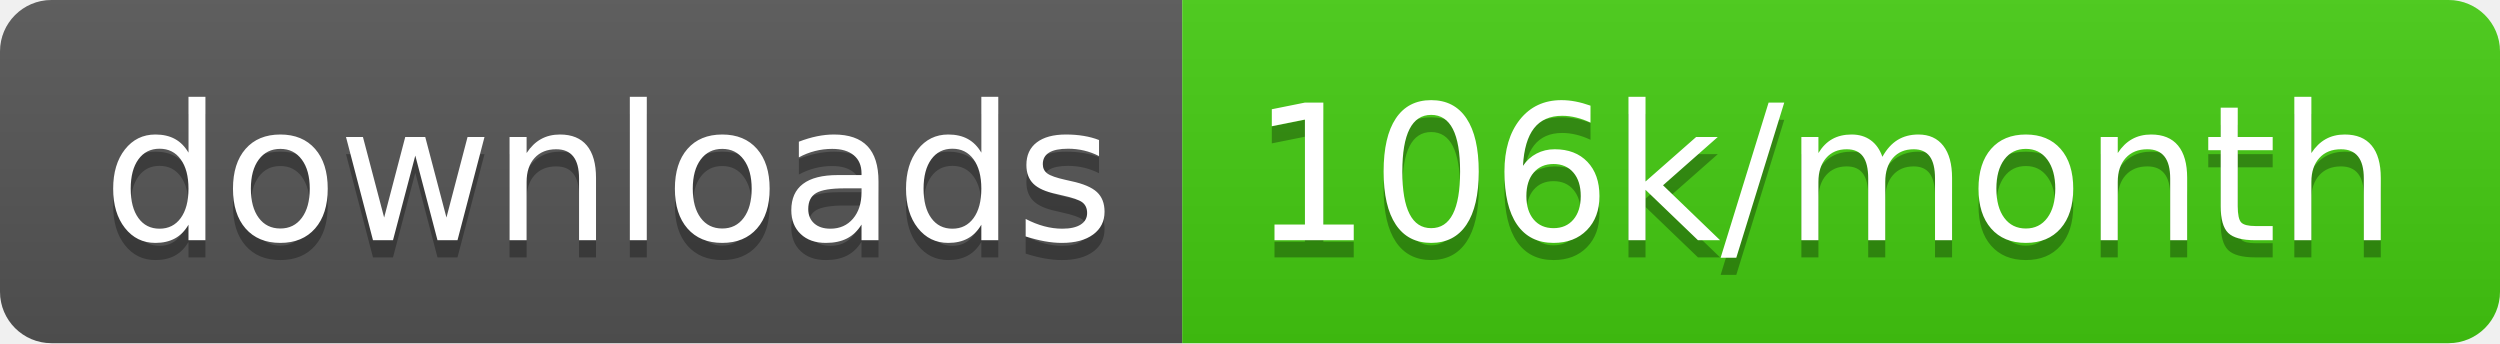
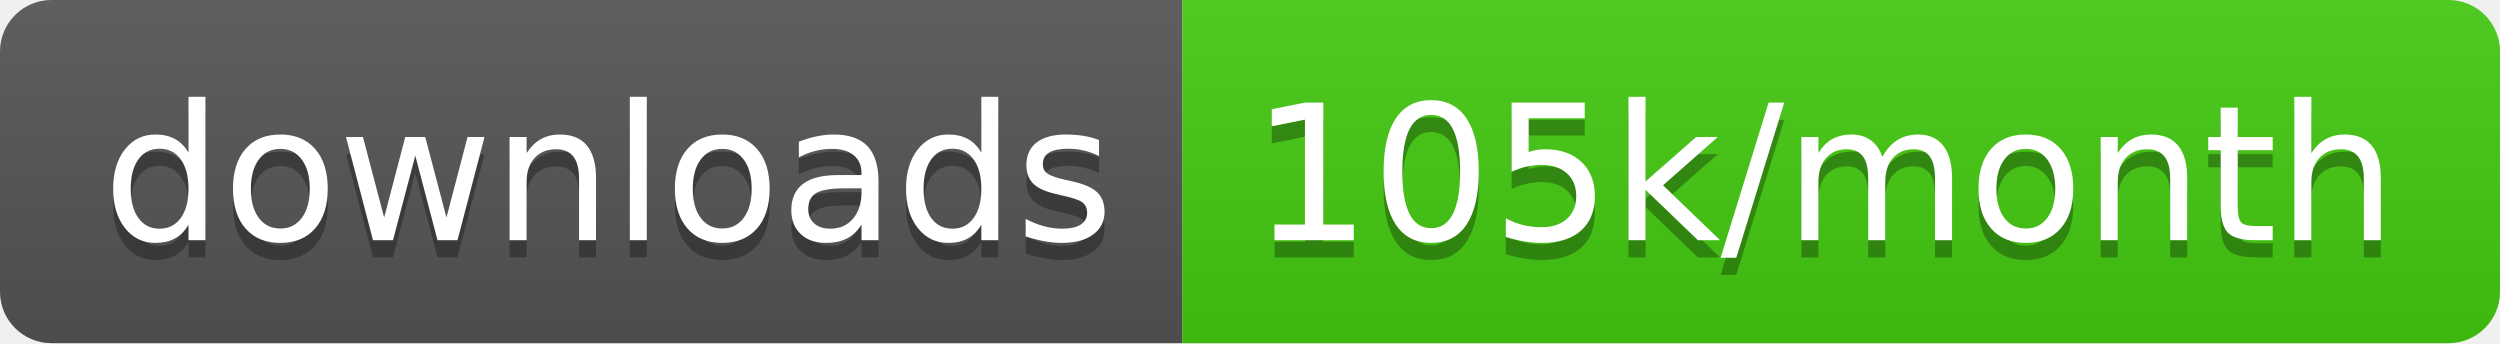
<svg xmlns="http://www.w3.org/2000/svg" width="145.7" height="20">
  <linearGradient id="smooth" x2="0" y2="100%">
    <stop offset="0" stop-color="#bbb" stop-opacity=".1" />
    <stop offset="1" stop-opacity=".1" />
  </linearGradient>
  <clipPath id="round">
    <rect width="145.7" height="20" rx="3" fill="#fff" />
  </clipPath>
  <g clip-path="url(#round)">
    <rect width="68.9" height="20" fill="#555" />
    <rect x="68.9" width="76.8" height="20" fill="#4c1" />
    <rect width="145.7" height="20" fill="url(#smooth)" />
  </g>
  <g fill="#fff" text-anchor="middle" font-family="DejaVu Sans,Verdana,Geneva,sans-serif" font-size="110">
    <text x="354.5" y="150" fill="#010101" fill-opacity=".3" transform="scale(0.1)" textLength="589.0" lengthAdjust="spacing">downloads</text>
    <text x="354.5" y="140" transform="scale(0.1)" textLength="589.0" lengthAdjust="spacing">downloads</text>
-     <text x="1063.0" y="150" fill="#010101" fill-opacity=".3" transform="scale(0.1)" textLength="668.0" lengthAdjust="spacing">106k/month</text>
-     <text x="1063.0" y="140" transform="scale(0.1)" textLength="668.0" lengthAdjust="spacing">106k/month</text>
+     <text x="1063.0" y="150" fill="#010101" fill-opacity=".3" transform="scale(0.1)" textLength="668.0" lengthAdjust="spacing">105k/month</text>
+     <text x="1063.0" y="140" transform="scale(0.1)" textLength="668.0" lengthAdjust="spacing">105k/month</text>
  </g>
</svg>
